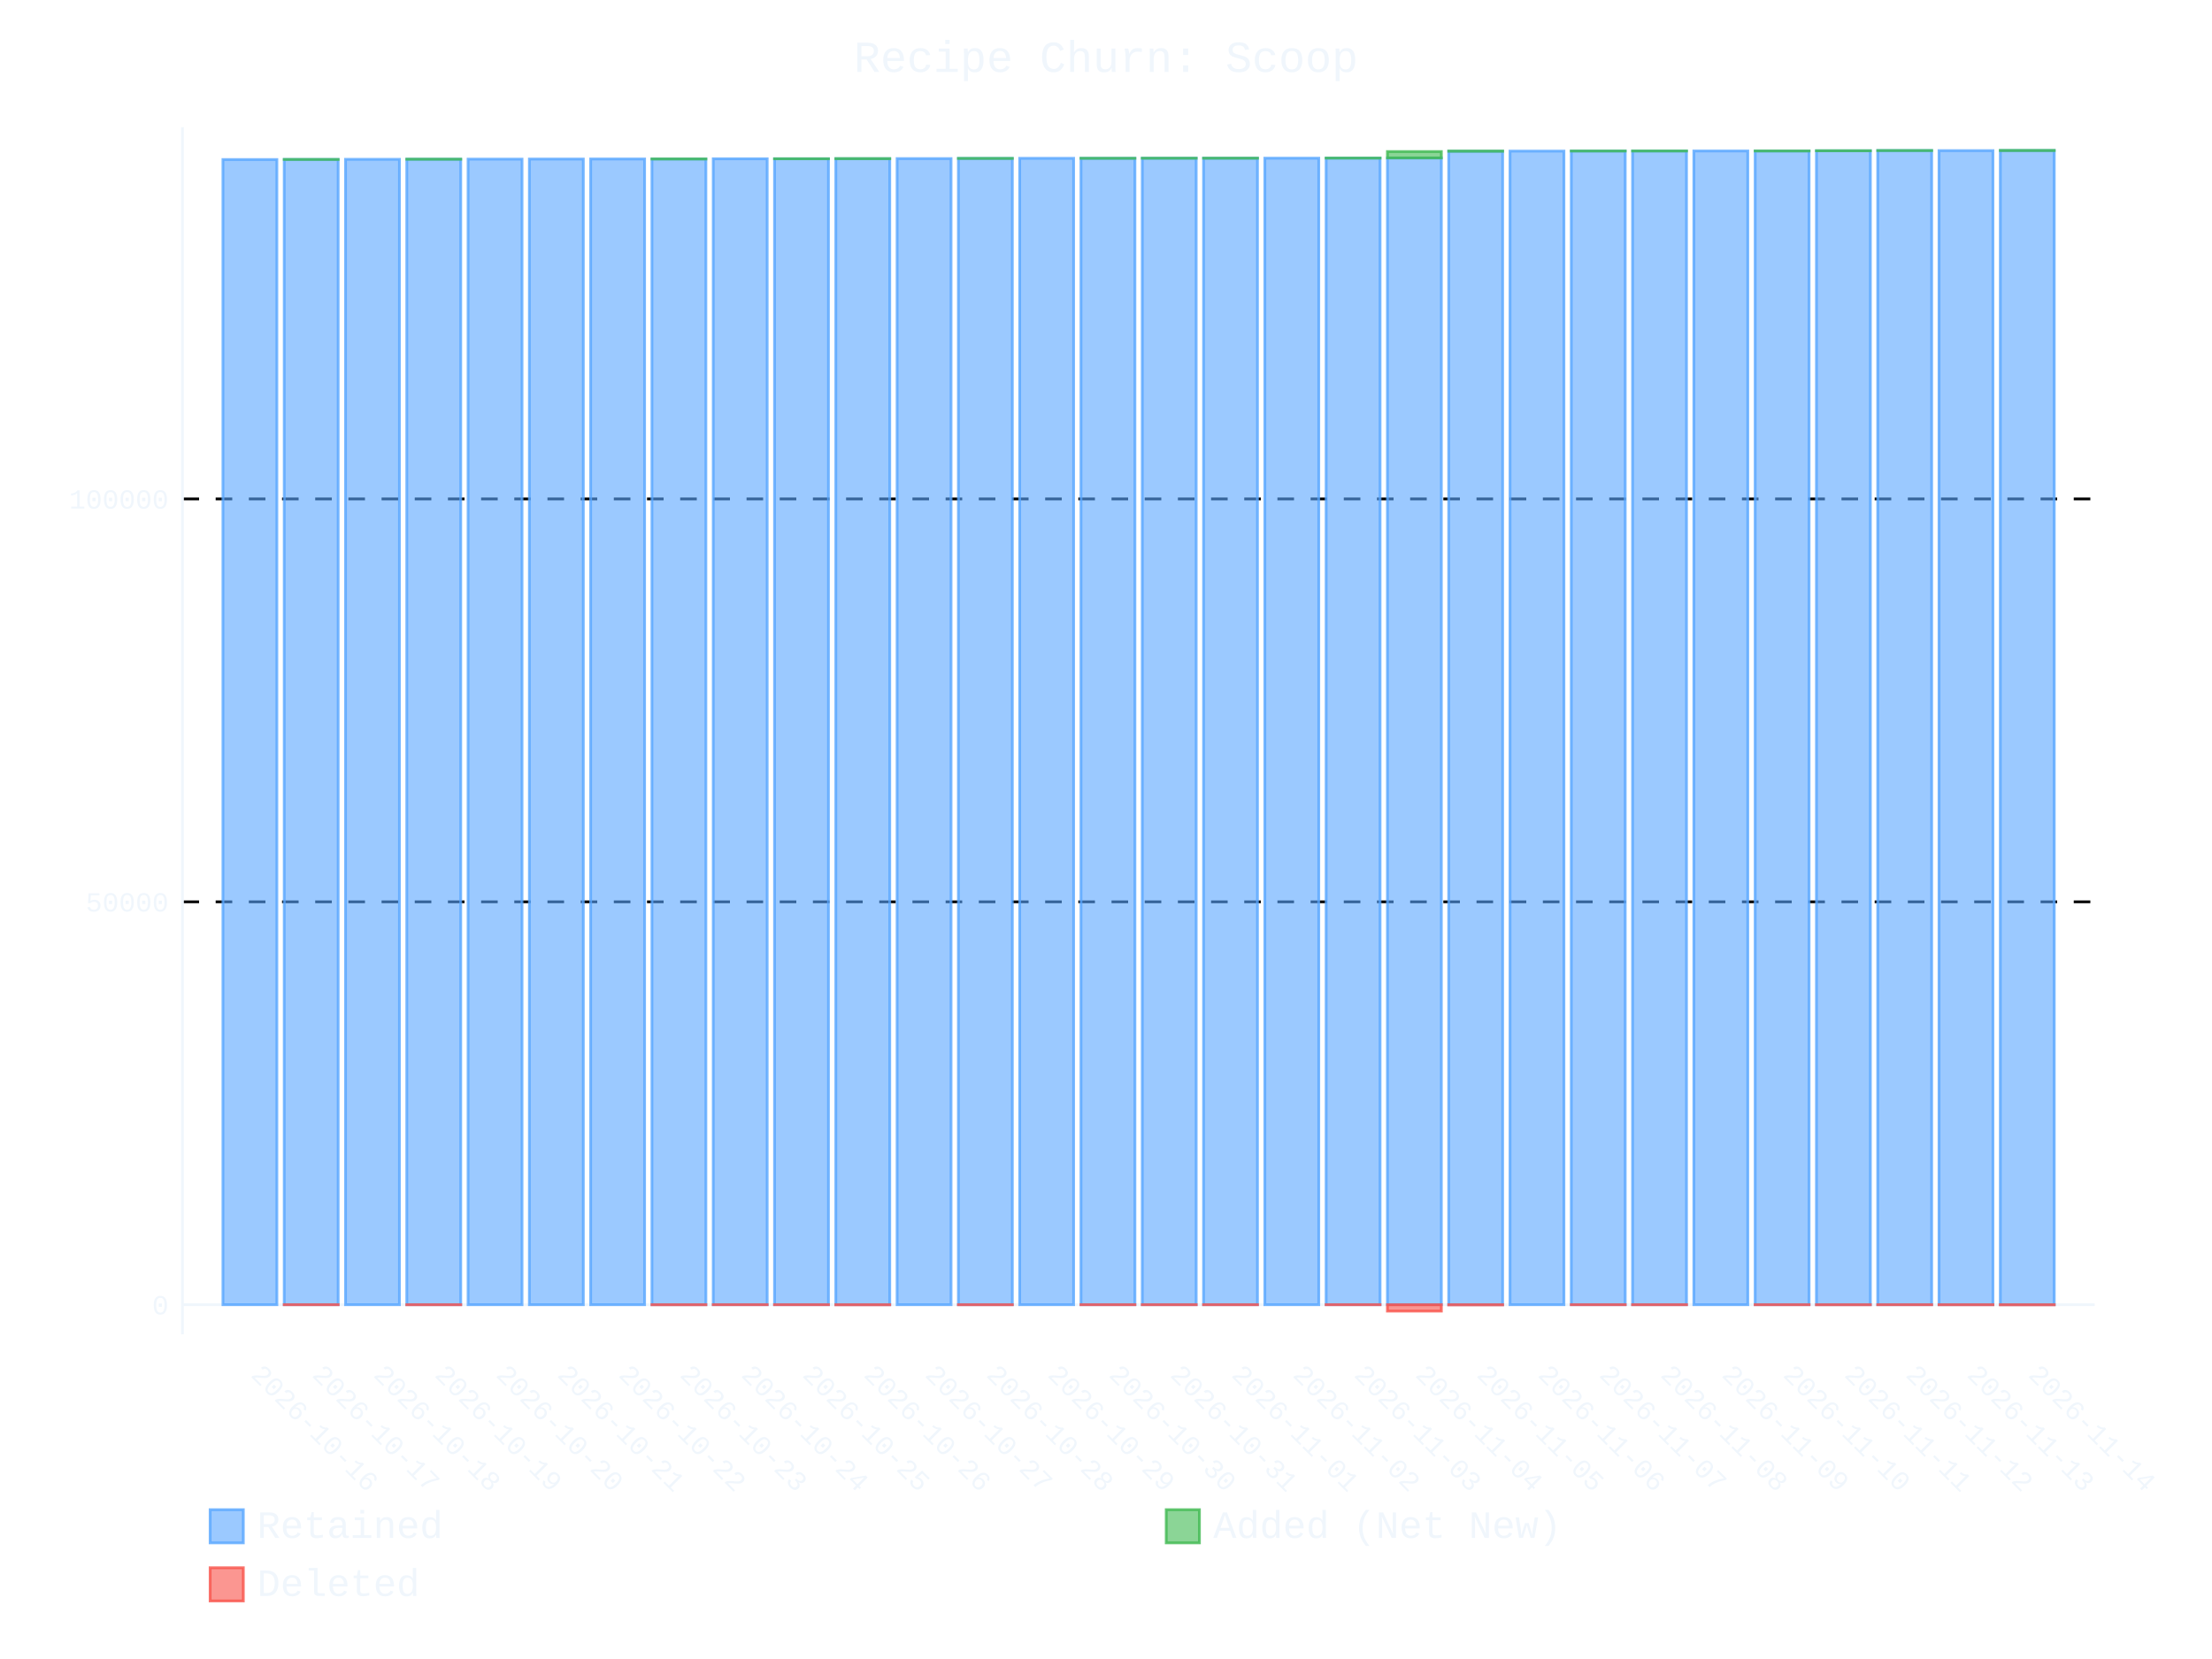
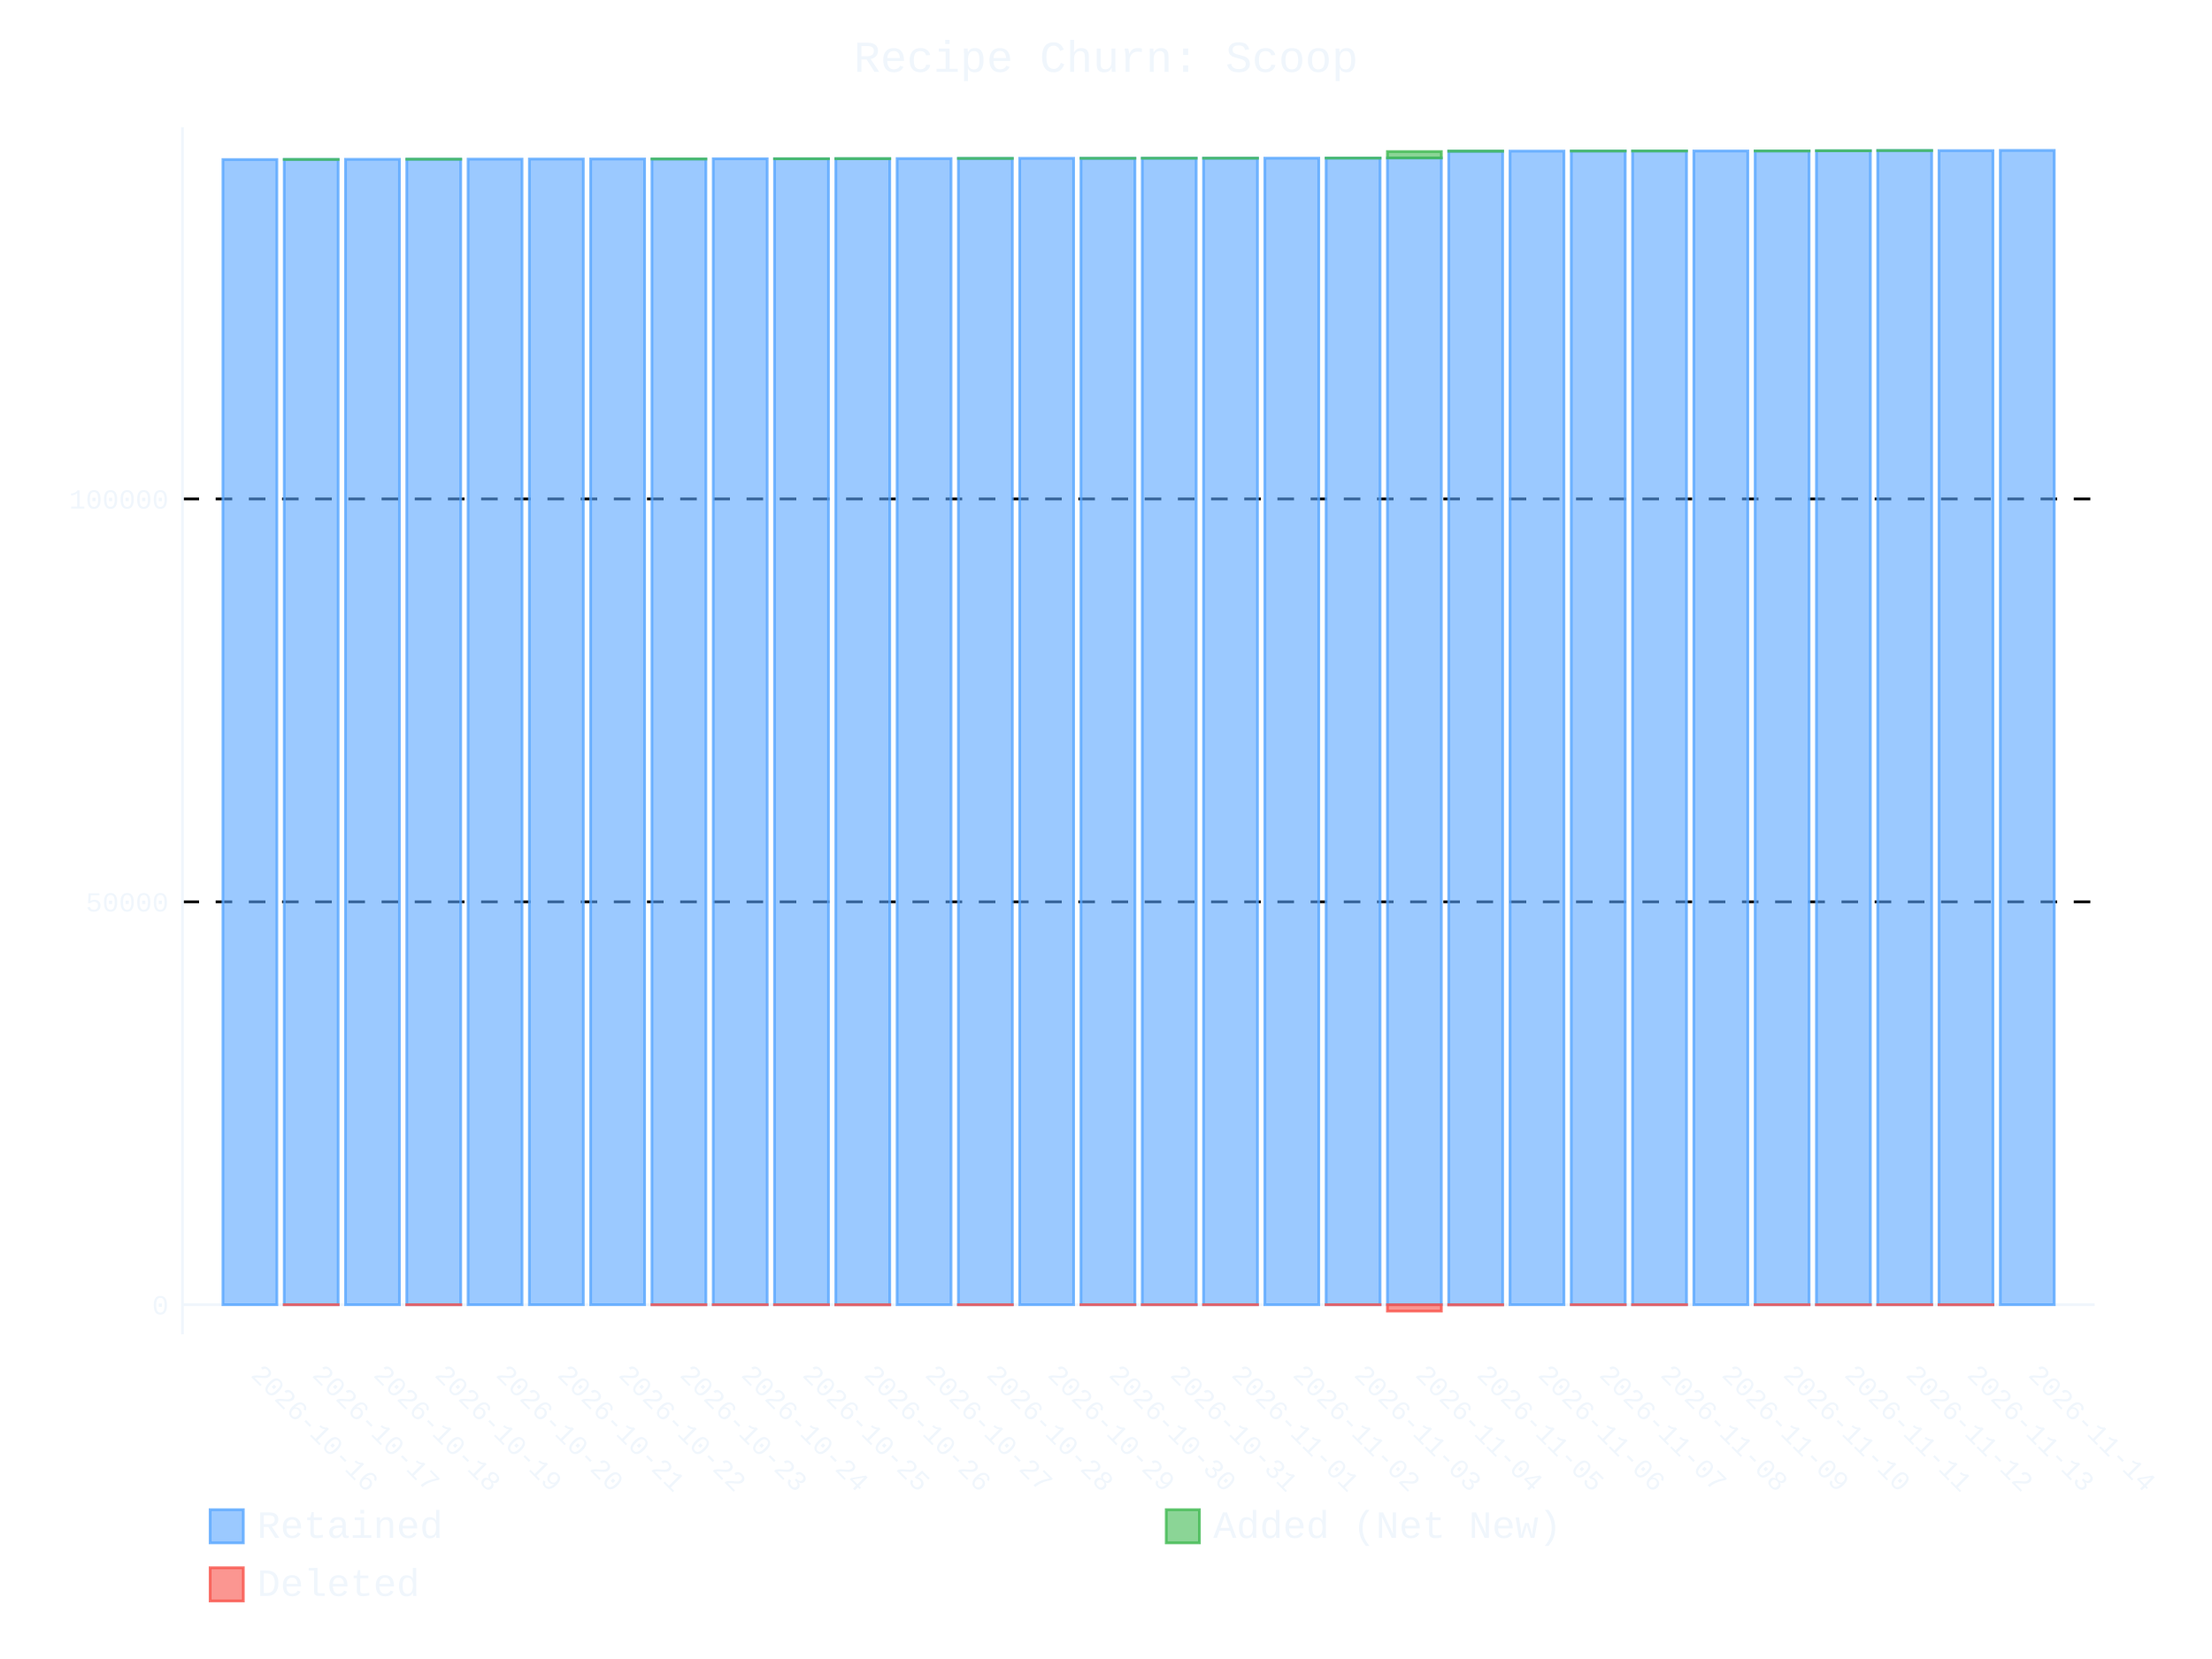
- <svg xmlns="http://www.w3.org/2000/svg" id="chart-6f092f02-cdae-463e-a5e4-cd74b24ca3d6" class="pygal-chart" viewBox="0 0 800 600">
+ <svg xmlns="http://www.w3.org/2000/svg" id="chart-99c68206-1e8c-44d0-9ded-4e48fc89ddf5" class="pygal-chart" viewBox="0 0 800 600">
  <defs>
-     <style type="text/css">#chart-6f092f02-cdae-463e-a5e4-cd74b24ca3d6{-webkit-user-select:none;-webkit-font-smoothing:antialiased;font-family:Consolas,"Liberation Mono",Menlo,Courier,monospace}#chart-6f092f02-cdae-463e-a5e4-cd74b24ca3d6 .title{font-family:Consolas,"Liberation Mono",Menlo,Courier,monospace;font-size:16px}#chart-6f092f02-cdae-463e-a5e4-cd74b24ca3d6 .legends .legend text{font-family:Consolas,"Liberation Mono",Menlo,Courier,monospace;font-size:14px}#chart-6f092f02-cdae-463e-a5e4-cd74b24ca3d6 .axis text{font-family:Consolas,"Liberation Mono",Menlo,Courier,monospace;font-size:10px}#chart-6f092f02-cdae-463e-a5e4-cd74b24ca3d6 .axis text.major{font-family:Consolas,"Liberation Mono",Menlo,Courier,monospace;font-size:10px}#chart-6f092f02-cdae-463e-a5e4-cd74b24ca3d6 .text-overlay text.value{font-family:Consolas,"Liberation Mono",Menlo,Courier,monospace;font-size:16px}#chart-6f092f02-cdae-463e-a5e4-cd74b24ca3d6 .text-overlay text.label{font-family:Consolas,"Liberation Mono",Menlo,Courier,monospace;font-size:10px}#chart-6f092f02-cdae-463e-a5e4-cd74b24ca3d6 .tooltip{font-family:Consolas,"Liberation Mono",Menlo,Courier,monospace;font-size:14px}#chart-6f092f02-cdae-463e-a5e4-cd74b24ca3d6 text.no_data{font-family:Consolas,"Liberation Mono",Menlo,Courier,monospace;font-size:64px}
- #chart-6f092f02-cdae-463e-a5e4-cd74b24ca3d6{background-color:transparent}#chart-6f092f02-cdae-463e-a5e4-cd74b24ca3d6 path,#chart-6f092f02-cdae-463e-a5e4-cd74b24ca3d6 line,#chart-6f092f02-cdae-463e-a5e4-cd74b24ca3d6 rect,#chart-6f092f02-cdae-463e-a5e4-cd74b24ca3d6 circle{-webkit-transition:400ms ease-in;-moz-transition:400ms ease-in;transition:400ms ease-in}#chart-6f092f02-cdae-463e-a5e4-cd74b24ca3d6 .graph &gt; .background{fill:transparent}#chart-6f092f02-cdae-463e-a5e4-cd74b24ca3d6 .plot &gt; .background{fill:transparent}#chart-6f092f02-cdae-463e-a5e4-cd74b24ca3d6 .graph{fill:#f0f6fc}#chart-6f092f02-cdae-463e-a5e4-cd74b24ca3d6 text.no_data{fill:#f0f6fc}#chart-6f092f02-cdae-463e-a5e4-cd74b24ca3d6 .title{fill:#f0f6fc}#chart-6f092f02-cdae-463e-a5e4-cd74b24ca3d6 .legends .legend text{fill:#f0f6fc}#chart-6f092f02-cdae-463e-a5e4-cd74b24ca3d6 .legends .legend:hover text{fill:#f0f6fc}#chart-6f092f02-cdae-463e-a5e4-cd74b24ca3d6 .axis .line{stroke:#f0f6fc}#chart-6f092f02-cdae-463e-a5e4-cd74b24ca3d6 .axis .guide.line{stroke:#9198a1}#chart-6f092f02-cdae-463e-a5e4-cd74b24ca3d6 .axis .major.line{stroke:#f0f6fc}#chart-6f092f02-cdae-463e-a5e4-cd74b24ca3d6 .axis text.major{fill:#f0f6fc}#chart-6f092f02-cdae-463e-a5e4-cd74b24ca3d6 .axis.y .guides:hover .guide.line,#chart-6f092f02-cdae-463e-a5e4-cd74b24ca3d6 .line-graph .axis.x .guides:hover .guide.line,#chart-6f092f02-cdae-463e-a5e4-cd74b24ca3d6 .stackedline-graph .axis.x .guides:hover .guide.line,#chart-6f092f02-cdae-463e-a5e4-cd74b24ca3d6 .xy-graph .axis.x .guides:hover .guide.line{stroke:#f0f6fc}#chart-6f092f02-cdae-463e-a5e4-cd74b24ca3d6 .axis .guides:hover text{fill:#f0f6fc}#chart-6f092f02-cdae-463e-a5e4-cd74b24ca3d6 .reactive{fill-opacity:.6;stroke-opacity:.8;stroke-width:1}#chart-6f092f02-cdae-463e-a5e4-cd74b24ca3d6 .ci{stroke:#f0f6fc}#chart-6f092f02-cdae-463e-a5e4-cd74b24ca3d6 .reactive.active,#chart-6f092f02-cdae-463e-a5e4-cd74b24ca3d6 .active .reactive{fill-opacity:.9;stroke-opacity:.9;stroke-width:4}#chart-6f092f02-cdae-463e-a5e4-cd74b24ca3d6 .ci .reactive.active{stroke-width:1.5}#chart-6f092f02-cdae-463e-a5e4-cd74b24ca3d6 .series text{fill:#f0f6fc}#chart-6f092f02-cdae-463e-a5e4-cd74b24ca3d6 .tooltip rect{fill:transparent;stroke:#f0f6fc;-webkit-transition:opacity 400ms ease-in;-moz-transition:opacity 400ms ease-in;transition:opacity 400ms ease-in}#chart-6f092f02-cdae-463e-a5e4-cd74b24ca3d6 .tooltip .label{fill:#f0f6fc}#chart-6f092f02-cdae-463e-a5e4-cd74b24ca3d6 .tooltip .label{fill:#f0f6fc}#chart-6f092f02-cdae-463e-a5e4-cd74b24ca3d6 .tooltip .legend{font-size:.8em;fill:#9198a1}#chart-6f092f02-cdae-463e-a5e4-cd74b24ca3d6 .tooltip .x_label{font-size:.6em;fill:#f0f6fc}#chart-6f092f02-cdae-463e-a5e4-cd74b24ca3d6 .tooltip .xlink{font-size:.5em;text-decoration:underline}#chart-6f092f02-cdae-463e-a5e4-cd74b24ca3d6 .tooltip .value{font-size:1.5em}#chart-6f092f02-cdae-463e-a5e4-cd74b24ca3d6 .bound{font-size:.5em}#chart-6f092f02-cdae-463e-a5e4-cd74b24ca3d6 .max-value{font-size:.75em;fill:#9198a1}#chart-6f092f02-cdae-463e-a5e4-cd74b24ca3d6 .map-element{fill:transparent;stroke:#9198a1 !important}#chart-6f092f02-cdae-463e-a5e4-cd74b24ca3d6 .map-element .reactive{fill-opacity:inherit;stroke-opacity:inherit}#chart-6f092f02-cdae-463e-a5e4-cd74b24ca3d6 .color-0,#chart-6f092f02-cdae-463e-a5e4-cd74b24ca3d6 .color-0 a:visited{stroke:#58a6ff;fill:#58a6ff}#chart-6f092f02-cdae-463e-a5e4-cd74b24ca3d6 .color-1,#chart-6f092f02-cdae-463e-a5e4-cd74b24ca3d6 .color-1 a:visited{stroke:#3fb950;fill:#3fb950}#chart-6f092f02-cdae-463e-a5e4-cd74b24ca3d6 .color-2,#chart-6f092f02-cdae-463e-a5e4-cd74b24ca3d6 .color-2 a:visited{stroke:#f85149;fill:#f85149}#chart-6f092f02-cdae-463e-a5e4-cd74b24ca3d6 .text-overlay .color-0 text{fill:black}#chart-6f092f02-cdae-463e-a5e4-cd74b24ca3d6 .text-overlay .color-1 text{fill:black}#chart-6f092f02-cdae-463e-a5e4-cd74b24ca3d6 .text-overlay .color-2 text{fill:black}
- #chart-6f092f02-cdae-463e-a5e4-cd74b24ca3d6 text.no_data{text-anchor:middle}#chart-6f092f02-cdae-463e-a5e4-cd74b24ca3d6 .guide.line{fill:none}#chart-6f092f02-cdae-463e-a5e4-cd74b24ca3d6 .centered{text-anchor:middle}#chart-6f092f02-cdae-463e-a5e4-cd74b24ca3d6 .title{text-anchor:middle}#chart-6f092f02-cdae-463e-a5e4-cd74b24ca3d6 .legends .legend text{fill-opacity:1}#chart-6f092f02-cdae-463e-a5e4-cd74b24ca3d6 .axis.x text{text-anchor:middle}#chart-6f092f02-cdae-463e-a5e4-cd74b24ca3d6 .axis.x:not(.web) text[transform]{text-anchor:start}#chart-6f092f02-cdae-463e-a5e4-cd74b24ca3d6 .axis.x:not(.web) text[transform].backwards{text-anchor:end}#chart-6f092f02-cdae-463e-a5e4-cd74b24ca3d6 .axis.y text{text-anchor:end}#chart-6f092f02-cdae-463e-a5e4-cd74b24ca3d6 .axis.y text[transform].backwards{text-anchor:start}#chart-6f092f02-cdae-463e-a5e4-cd74b24ca3d6 .axis.y2 text{text-anchor:start}#chart-6f092f02-cdae-463e-a5e4-cd74b24ca3d6 .axis.y2 text[transform].backwards{text-anchor:end}#chart-6f092f02-cdae-463e-a5e4-cd74b24ca3d6 .axis .guide.line{stroke-dasharray:4,4;stroke:black}#chart-6f092f02-cdae-463e-a5e4-cd74b24ca3d6 .axis .major.guide.line{stroke-dasharray:6,6;stroke:black}#chart-6f092f02-cdae-463e-a5e4-cd74b24ca3d6 .horizontal .axis.y .guide.line,#chart-6f092f02-cdae-463e-a5e4-cd74b24ca3d6 .horizontal .axis.y2 .guide.line,#chart-6f092f02-cdae-463e-a5e4-cd74b24ca3d6 .vertical .axis.x .guide.line{opacity:0}#chart-6f092f02-cdae-463e-a5e4-cd74b24ca3d6 .horizontal .axis.always_show .guide.line,#chart-6f092f02-cdae-463e-a5e4-cd74b24ca3d6 .vertical .axis.always_show .guide.line{opacity:1 !important}#chart-6f092f02-cdae-463e-a5e4-cd74b24ca3d6 .axis.y .guides:hover .guide.line,#chart-6f092f02-cdae-463e-a5e4-cd74b24ca3d6 .axis.y2 .guides:hover .guide.line,#chart-6f092f02-cdae-463e-a5e4-cd74b24ca3d6 .axis.x .guides:hover .guide.line{opacity:1}#chart-6f092f02-cdae-463e-a5e4-cd74b24ca3d6 .axis .guides:hover text{opacity:1}#chart-6f092f02-cdae-463e-a5e4-cd74b24ca3d6 .nofill{fill:none}#chart-6f092f02-cdae-463e-a5e4-cd74b24ca3d6 .subtle-fill{fill-opacity:.2}#chart-6f092f02-cdae-463e-a5e4-cd74b24ca3d6 .dot{stroke-width:1px;fill-opacity:1;stroke-opacity:1}#chart-6f092f02-cdae-463e-a5e4-cd74b24ca3d6 .dot.active{stroke-width:5px}#chart-6f092f02-cdae-463e-a5e4-cd74b24ca3d6 .dot.negative{fill:transparent}#chart-6f092f02-cdae-463e-a5e4-cd74b24ca3d6 text,#chart-6f092f02-cdae-463e-a5e4-cd74b24ca3d6 tspan{stroke:none !important}#chart-6f092f02-cdae-463e-a5e4-cd74b24ca3d6 .series text.active{opacity:1}#chart-6f092f02-cdae-463e-a5e4-cd74b24ca3d6 .tooltip rect{fill-opacity:.95;stroke-width:.5}#chart-6f092f02-cdae-463e-a5e4-cd74b24ca3d6 .tooltip text{fill-opacity:1}#chart-6f092f02-cdae-463e-a5e4-cd74b24ca3d6 .showable{visibility:hidden}#chart-6f092f02-cdae-463e-a5e4-cd74b24ca3d6 .showable.shown{visibility:visible}#chart-6f092f02-cdae-463e-a5e4-cd74b24ca3d6 .gauge-background{fill:rgba(229,229,229,1);stroke:none}#chart-6f092f02-cdae-463e-a5e4-cd74b24ca3d6 .bg-lines{stroke:transparent;stroke-width:2px}</style>
+     <style type="text/css">#chart-99c68206-1e8c-44d0-9ded-4e48fc89ddf5{-webkit-user-select:none;-webkit-font-smoothing:antialiased;font-family:Consolas,"Liberation Mono",Menlo,Courier,monospace}#chart-99c68206-1e8c-44d0-9ded-4e48fc89ddf5 .title{font-family:Consolas,"Liberation Mono",Menlo,Courier,monospace;font-size:16px}#chart-99c68206-1e8c-44d0-9ded-4e48fc89ddf5 .legends .legend text{font-family:Consolas,"Liberation Mono",Menlo,Courier,monospace;font-size:14px}#chart-99c68206-1e8c-44d0-9ded-4e48fc89ddf5 .axis text{font-family:Consolas,"Liberation Mono",Menlo,Courier,monospace;font-size:10px}#chart-99c68206-1e8c-44d0-9ded-4e48fc89ddf5 .axis text.major{font-family:Consolas,"Liberation Mono",Menlo,Courier,monospace;font-size:10px}#chart-99c68206-1e8c-44d0-9ded-4e48fc89ddf5 .text-overlay text.value{font-family:Consolas,"Liberation Mono",Menlo,Courier,monospace;font-size:16px}#chart-99c68206-1e8c-44d0-9ded-4e48fc89ddf5 .text-overlay text.label{font-family:Consolas,"Liberation Mono",Menlo,Courier,monospace;font-size:10px}#chart-99c68206-1e8c-44d0-9ded-4e48fc89ddf5 .tooltip{font-family:Consolas,"Liberation Mono",Menlo,Courier,monospace;font-size:14px}#chart-99c68206-1e8c-44d0-9ded-4e48fc89ddf5 text.no_data{font-family:Consolas,"Liberation Mono",Menlo,Courier,monospace;font-size:64px}
+ #chart-99c68206-1e8c-44d0-9ded-4e48fc89ddf5{background-color:transparent}#chart-99c68206-1e8c-44d0-9ded-4e48fc89ddf5 path,#chart-99c68206-1e8c-44d0-9ded-4e48fc89ddf5 line,#chart-99c68206-1e8c-44d0-9ded-4e48fc89ddf5 rect,#chart-99c68206-1e8c-44d0-9ded-4e48fc89ddf5 circle{-webkit-transition:400ms ease-in;-moz-transition:400ms ease-in;transition:400ms ease-in}#chart-99c68206-1e8c-44d0-9ded-4e48fc89ddf5 .graph &gt; .background{fill:transparent}#chart-99c68206-1e8c-44d0-9ded-4e48fc89ddf5 .plot &gt; .background{fill:transparent}#chart-99c68206-1e8c-44d0-9ded-4e48fc89ddf5 .graph{fill:#f0f6fc}#chart-99c68206-1e8c-44d0-9ded-4e48fc89ddf5 text.no_data{fill:#f0f6fc}#chart-99c68206-1e8c-44d0-9ded-4e48fc89ddf5 .title{fill:#f0f6fc}#chart-99c68206-1e8c-44d0-9ded-4e48fc89ddf5 .legends .legend text{fill:#f0f6fc}#chart-99c68206-1e8c-44d0-9ded-4e48fc89ddf5 .legends .legend:hover text{fill:#f0f6fc}#chart-99c68206-1e8c-44d0-9ded-4e48fc89ddf5 .axis .line{stroke:#f0f6fc}#chart-99c68206-1e8c-44d0-9ded-4e48fc89ddf5 .axis .guide.line{stroke:#9198a1}#chart-99c68206-1e8c-44d0-9ded-4e48fc89ddf5 .axis .major.line{stroke:#f0f6fc}#chart-99c68206-1e8c-44d0-9ded-4e48fc89ddf5 .axis text.major{fill:#f0f6fc}#chart-99c68206-1e8c-44d0-9ded-4e48fc89ddf5 .axis.y .guides:hover .guide.line,#chart-99c68206-1e8c-44d0-9ded-4e48fc89ddf5 .line-graph .axis.x .guides:hover .guide.line,#chart-99c68206-1e8c-44d0-9ded-4e48fc89ddf5 .stackedline-graph .axis.x .guides:hover .guide.line,#chart-99c68206-1e8c-44d0-9ded-4e48fc89ddf5 .xy-graph .axis.x .guides:hover .guide.line{stroke:#f0f6fc}#chart-99c68206-1e8c-44d0-9ded-4e48fc89ddf5 .axis .guides:hover text{fill:#f0f6fc}#chart-99c68206-1e8c-44d0-9ded-4e48fc89ddf5 .reactive{fill-opacity:.6;stroke-opacity:.8;stroke-width:1}#chart-99c68206-1e8c-44d0-9ded-4e48fc89ddf5 .ci{stroke:#f0f6fc}#chart-99c68206-1e8c-44d0-9ded-4e48fc89ddf5 .reactive.active,#chart-99c68206-1e8c-44d0-9ded-4e48fc89ddf5 .active .reactive{fill-opacity:.9;stroke-opacity:.9;stroke-width:4}#chart-99c68206-1e8c-44d0-9ded-4e48fc89ddf5 .ci .reactive.active{stroke-width:1.5}#chart-99c68206-1e8c-44d0-9ded-4e48fc89ddf5 .series text{fill:#f0f6fc}#chart-99c68206-1e8c-44d0-9ded-4e48fc89ddf5 .tooltip rect{fill:transparent;stroke:#f0f6fc;-webkit-transition:opacity 400ms ease-in;-moz-transition:opacity 400ms ease-in;transition:opacity 400ms ease-in}#chart-99c68206-1e8c-44d0-9ded-4e48fc89ddf5 .tooltip .label{fill:#f0f6fc}#chart-99c68206-1e8c-44d0-9ded-4e48fc89ddf5 .tooltip .label{fill:#f0f6fc}#chart-99c68206-1e8c-44d0-9ded-4e48fc89ddf5 .tooltip .legend{font-size:.8em;fill:#9198a1}#chart-99c68206-1e8c-44d0-9ded-4e48fc89ddf5 .tooltip .x_label{font-size:.6em;fill:#f0f6fc}#chart-99c68206-1e8c-44d0-9ded-4e48fc89ddf5 .tooltip .xlink{font-size:.5em;text-decoration:underline}#chart-99c68206-1e8c-44d0-9ded-4e48fc89ddf5 .tooltip .value{font-size:1.5em}#chart-99c68206-1e8c-44d0-9ded-4e48fc89ddf5 .bound{font-size:.5em}#chart-99c68206-1e8c-44d0-9ded-4e48fc89ddf5 .max-value{font-size:.75em;fill:#9198a1}#chart-99c68206-1e8c-44d0-9ded-4e48fc89ddf5 .map-element{fill:transparent;stroke:#9198a1 !important}#chart-99c68206-1e8c-44d0-9ded-4e48fc89ddf5 .map-element .reactive{fill-opacity:inherit;stroke-opacity:inherit}#chart-99c68206-1e8c-44d0-9ded-4e48fc89ddf5 .color-0,#chart-99c68206-1e8c-44d0-9ded-4e48fc89ddf5 .color-0 a:visited{stroke:#58a6ff;fill:#58a6ff}#chart-99c68206-1e8c-44d0-9ded-4e48fc89ddf5 .color-1,#chart-99c68206-1e8c-44d0-9ded-4e48fc89ddf5 .color-1 a:visited{stroke:#3fb950;fill:#3fb950}#chart-99c68206-1e8c-44d0-9ded-4e48fc89ddf5 .color-2,#chart-99c68206-1e8c-44d0-9ded-4e48fc89ddf5 .color-2 a:visited{stroke:#f85149;fill:#f85149}#chart-99c68206-1e8c-44d0-9ded-4e48fc89ddf5 .text-overlay .color-0 text{fill:black}#chart-99c68206-1e8c-44d0-9ded-4e48fc89ddf5 .text-overlay .color-1 text{fill:black}#chart-99c68206-1e8c-44d0-9ded-4e48fc89ddf5 .text-overlay .color-2 text{fill:black}
+ #chart-99c68206-1e8c-44d0-9ded-4e48fc89ddf5 text.no_data{text-anchor:middle}#chart-99c68206-1e8c-44d0-9ded-4e48fc89ddf5 .guide.line{fill:none}#chart-99c68206-1e8c-44d0-9ded-4e48fc89ddf5 .centered{text-anchor:middle}#chart-99c68206-1e8c-44d0-9ded-4e48fc89ddf5 .title{text-anchor:middle}#chart-99c68206-1e8c-44d0-9ded-4e48fc89ddf5 .legends .legend text{fill-opacity:1}#chart-99c68206-1e8c-44d0-9ded-4e48fc89ddf5 .axis.x text{text-anchor:middle}#chart-99c68206-1e8c-44d0-9ded-4e48fc89ddf5 .axis.x:not(.web) text[transform]{text-anchor:start}#chart-99c68206-1e8c-44d0-9ded-4e48fc89ddf5 .axis.x:not(.web) text[transform].backwards{text-anchor:end}#chart-99c68206-1e8c-44d0-9ded-4e48fc89ddf5 .axis.y text{text-anchor:end}#chart-99c68206-1e8c-44d0-9ded-4e48fc89ddf5 .axis.y text[transform].backwards{text-anchor:start}#chart-99c68206-1e8c-44d0-9ded-4e48fc89ddf5 .axis.y2 text{text-anchor:start}#chart-99c68206-1e8c-44d0-9ded-4e48fc89ddf5 .axis.y2 text[transform].backwards{text-anchor:end}#chart-99c68206-1e8c-44d0-9ded-4e48fc89ddf5 .axis .guide.line{stroke-dasharray:4,4;stroke:black}#chart-99c68206-1e8c-44d0-9ded-4e48fc89ddf5 .axis .major.guide.line{stroke-dasharray:6,6;stroke:black}#chart-99c68206-1e8c-44d0-9ded-4e48fc89ddf5 .horizontal .axis.y .guide.line,#chart-99c68206-1e8c-44d0-9ded-4e48fc89ddf5 .horizontal .axis.y2 .guide.line,#chart-99c68206-1e8c-44d0-9ded-4e48fc89ddf5 .vertical .axis.x .guide.line{opacity:0}#chart-99c68206-1e8c-44d0-9ded-4e48fc89ddf5 .horizontal .axis.always_show .guide.line,#chart-99c68206-1e8c-44d0-9ded-4e48fc89ddf5 .vertical .axis.always_show .guide.line{opacity:1 !important}#chart-99c68206-1e8c-44d0-9ded-4e48fc89ddf5 .axis.y .guides:hover .guide.line,#chart-99c68206-1e8c-44d0-9ded-4e48fc89ddf5 .axis.y2 .guides:hover .guide.line,#chart-99c68206-1e8c-44d0-9ded-4e48fc89ddf5 .axis.x .guides:hover .guide.line{opacity:1}#chart-99c68206-1e8c-44d0-9ded-4e48fc89ddf5 .axis .guides:hover text{opacity:1}#chart-99c68206-1e8c-44d0-9ded-4e48fc89ddf5 .nofill{fill:none}#chart-99c68206-1e8c-44d0-9ded-4e48fc89ddf5 .subtle-fill{fill-opacity:.2}#chart-99c68206-1e8c-44d0-9ded-4e48fc89ddf5 .dot{stroke-width:1px;fill-opacity:1;stroke-opacity:1}#chart-99c68206-1e8c-44d0-9ded-4e48fc89ddf5 .dot.active{stroke-width:5px}#chart-99c68206-1e8c-44d0-9ded-4e48fc89ddf5 .dot.negative{fill:transparent}#chart-99c68206-1e8c-44d0-9ded-4e48fc89ddf5 text,#chart-99c68206-1e8c-44d0-9ded-4e48fc89ddf5 tspan{stroke:none !important}#chart-99c68206-1e8c-44d0-9ded-4e48fc89ddf5 .series text.active{opacity:1}#chart-99c68206-1e8c-44d0-9ded-4e48fc89ddf5 .tooltip rect{fill-opacity:.95;stroke-width:.5}#chart-99c68206-1e8c-44d0-9ded-4e48fc89ddf5 .tooltip text{fill-opacity:1}#chart-99c68206-1e8c-44d0-9ded-4e48fc89ddf5 .showable{visibility:hidden}#chart-99c68206-1e8c-44d0-9ded-4e48fc89ddf5 .showable.shown{visibility:visible}#chart-99c68206-1e8c-44d0-9ded-4e48fc89ddf5 .gauge-background{fill:rgba(229,229,229,1);stroke:none}#chart-99c68206-1e8c-44d0-9ded-4e48fc89ddf5 .bg-lines{stroke:transparent;stroke-width:2px}</style>
  </defs>
  <g class="graph stackedbar-graph vertical">
    <rect x="0" y="0" width="800" height="600" class="background" />
    <g transform="translate(66, 46)" class="plot">
      <rect x="0" y="0" width="691.574" height="436.574" class="background" />
      <g class="axis y always_show">
        <g class="guides">
          <path d="M0 425.864 h691.574" class="axis major line" />
          <text x="-5" y="429.364" class="major">0</text>
        </g>
        <g class="guides">
          <path d="M0 280.156 h691.574" class="major guide line" />
          <text x="-5" y="283.656" class="major">50000</text>
        </g>
        <g class="guides">
          <path d="M0 134.448 h691.574" class="major guide line" />
          <text x="-5" y="137.948" class="major">100000</text>
        </g>
      </g>
      <g class="axis x">
        <path d="M0 0 v436.574" class="line" />
        <g class="guides">
          <path d="M24.382 0 v436.574" class="guide line" />
          <text x="24.382" y="451.574" class="" transform="rotate(45 24.3824 451.5736)">2026-10-16</text>
        </g>
        <g class="guides">
          <path d="M46.548 0 v436.574" class="guide line" />
          <text x="46.548" y="451.574" class="" transform="rotate(45 46.54822 451.5736)">2026-10-17</text>
        </g>
        <g class="guides">
          <path d="M68.714 0 v436.574" class="guide line" />
          <text x="68.714" y="451.574" class="" transform="rotate(45 68.71404 451.5736)">2026-10-18</text>
        </g>
        <g class="guides">
          <path d="M90.88 0 v436.574" class="guide line" />
          <text x="90.88" y="451.574" class="" transform="rotate(45 90.87986 451.5736)">2026-10-19</text>
        </g>
        <g class="guides">
          <path d="M113.046 0 v436.574" class="guide line" />
          <text x="113.046" y="451.574" class="" transform="rotate(45 113.0457 451.5736)">2026-10-20</text>
        </g>
        <g class="guides">
          <path d="M135.212 0 v436.574" class="guide line" />
          <text x="135.212" y="451.574" class="" transform="rotate(45 135.2115 451.5736)">2026-10-21</text>
        </g>
        <g class="guides">
          <path d="M157.377 0 v436.574" class="guide line" />
          <text x="157.377" y="451.574" class="" transform="rotate(45 157.3773 451.5736)">2026-10-22</text>
        </g>
        <g class="guides">
          <path d="M179.543 0 v436.574" class="guide line" />
          <text x="179.543" y="451.574" class="" transform="rotate(45 179.5431 451.5736)">2026-10-23</text>
        </g>
        <g class="guides">
          <path d="M201.709 0 v436.574" class="guide line" />
          <text x="201.709" y="451.574" class="" transform="rotate(45 201.709 451.5736)">2026-10-24</text>
        </g>
        <g class="guides">
          <path d="M223.875 0 v436.574" class="guide line" />
          <text x="223.875" y="451.574" class="" transform="rotate(45 223.8748 451.5736)">2026-10-25</text>
        </g>
        <g class="guides">
          <path d="M246.041 0 v436.574" class="guide line" />
          <text x="246.041" y="451.574" class="" transform="rotate(45 246.0406 451.5736)">2026-10-26</text>
        </g>
        <g class="guides">
          <path d="M268.206 0 v436.574" class="guide line" />
          <text x="268.206" y="451.574" class="" transform="rotate(45 268.2064 451.5736)">2026-10-27</text>
        </g>
        <g class="guides">
          <path d="M290.372 0 v436.574" class="guide line" />
          <text x="290.372" y="451.574" class="" transform="rotate(45 290.3722 451.5736)">2026-10-28</text>
        </g>
        <g class="guides">
          <path d="M312.538 0 v436.574" class="guide line" />
          <text x="312.538" y="451.574" class="" transform="rotate(45 312.5381 451.5736)">2026-10-29</text>
        </g>
        <g class="guides">
          <path d="M334.704 0 v436.574" class="guide line" />
          <text x="334.704" y="451.574" class="" transform="rotate(45 334.7039 451.5736)">2026-10-30</text>
        </g>
        <g class="guides">
          <path d="M356.87 0 v436.574" class="guide line" />
          <text x="356.87" y="451.574" class="" transform="rotate(45 356.8697 451.5736)">2026-10-31</text>
        </g>
        <g class="guides">
          <path d="M379.036 0 v436.574" class="guide line" />
          <text x="379.036" y="451.574" class="" transform="rotate(45 379.0355 451.5736)">2026-11-01</text>
        </g>
        <g class="guides">
          <path d="M401.201 0 v436.574" class="guide line" />
          <text x="401.201" y="451.574" class="" transform="rotate(45 401.2013 451.5736)">2026-11-02</text>
        </g>
        <g class="guides">
          <path d="M423.367 0 v436.574" class="guide line" />
          <text x="423.367" y="451.574" class="" transform="rotate(45 423.3672 451.5736)">2026-11-03</text>
        </g>
        <g class="guides">
          <path d="M445.533 0 v436.574" class="guide line" />
          <text x="445.533" y="451.574" class="" transform="rotate(45 445.533 451.5736)">2026-11-04</text>
        </g>
        <g class="guides">
          <path d="M467.699 0 v436.574" class="guide line" />
          <text x="467.699" y="451.574" class="" transform="rotate(45 467.6988 451.5736)">2026-11-05</text>
        </g>
        <g class="guides">
          <path d="M489.865 0 v436.574" class="guide line" />
          <text x="489.865" y="451.574" class="" transform="rotate(45 489.8646 451.5736)">2026-11-06</text>
        </g>
        <g class="guides">
          <path d="M512.03 0 v436.574" class="guide line" />
          <text x="512.03" y="451.574" class="" transform="rotate(45 512.0304 451.5736)">2026-11-07</text>
        </g>
        <g class="guides">
          <path d="M534.196 0 v436.574" class="guide line" />
          <text x="534.196" y="451.574" class="" transform="rotate(45 534.1963 451.5736)">2026-11-08</text>
        </g>
        <g class="guides">
          <path d="M556.362 0 v436.574" class="guide line" />
          <text x="556.362" y="451.574" class="" transform="rotate(45 556.3621 451.5736)">2026-11-09</text>
        </g>
        <g class="guides">
          <path d="M578.528 0 v436.574" class="guide line" />
          <text x="578.528" y="451.574" class="" transform="rotate(45 578.5279 451.5736)">2026-11-10</text>
        </g>
        <g class="guides">
          <path d="M600.694 0 v436.574" class="guide line" />
          <text x="600.694" y="451.574" class="" transform="rotate(45 600.6937 451.5736)">2026-11-11</text>
        </g>
        <g class="guides">
          <path d="M622.86 0 v436.574" class="guide line" />
          <text x="622.86" y="451.574" class="" transform="rotate(45 622.8596 451.5736)">2026-11-12</text>
        </g>
        <g class="guides">
          <path d="M645.025 0 v436.574" class="guide line" />
          <text x="645.025" y="451.574" class="" transform="rotate(45 645.0254 451.5736)">2026-11-13</text>
        </g>
        <g class="guides">
          <path d="M667.191 0 v436.574" class="guide line" />
          <text x="667.191" y="451.574" class="" transform="rotate(45 667.1912 451.5736)">2026-11-14</text>
        </g>
      </g>
      <g class="series serie-0 color-0">
        <g class="bars">
          <g class="bar">
            <rect x="14.629" y="11.703" rx="0" ry="0" width="19.506" height="414.161" class="rect reactive tooltip-trigger" />
          </g>
          <g class="bar">
            <rect x="36.795" y="11.674" rx="0" ry="0" width="19.506" height="414.19" class="rect reactive tooltip-trigger" />
          </g>
          <g class="bar">
            <rect x="58.961" y="11.619" rx="0" ry="0" width="19.506" height="414.245" class="rect reactive tooltip-trigger" />
          </g>
          <g class="bar">
            <rect x="81.127" y="11.592" rx="0" ry="0" width="19.506" height="414.272" class="rect reactive tooltip-trigger" />
          </g>
          <g class="bar">
            <rect x="103.293" y="11.555" rx="0" ry="0" width="19.506" height="414.31" class="rect reactive tooltip-trigger" />
          </g>
          <g class="bar">
            <rect x="125.459" y="11.525" rx="0" ry="0" width="19.506" height="414.339" class="rect reactive tooltip-trigger" />
          </g>
          <g class="bar">
            <rect x="147.624" y="11.502" rx="0" ry="0" width="19.506" height="414.362" class="rect reactive tooltip-trigger" />
          </g>
          <g class="bar">
            <rect x="169.79" y="11.514" rx="0" ry="0" width="19.506" height="414.35" class="rect reactive tooltip-trigger" />
          </g>
          <g class="bar">
            <rect x="191.956" y="11.429" rx="0" ry="0" width="19.506" height="414.435" class="rect reactive tooltip-trigger" />
          </g>
          <g class="bar">
            <rect x="214.122" y="11.426" rx="0" ry="0" width="19.506" height="414.438" class="rect reactive tooltip-trigger" />
          </g>
          <g class="bar">
            <rect x="236.288" y="11.4" rx="0" ry="0" width="19.506" height="414.464" class="rect reactive tooltip-trigger" />
          </g>
          <g class="bar">
            <rect x="258.453" y="11.359" rx="0" ry="0" width="19.506" height="414.505" class="rect reactive tooltip-trigger" />
          </g>
          <g class="bar">
            <rect x="280.619" y="11.301" rx="0" ry="0" width="19.506" height="414.563" class="rect reactive tooltip-trigger" />
          </g>
          <g class="bar">
            <rect x="302.785" y="11.252" rx="0" ry="0" width="19.506" height="414.613" class="rect reactive tooltip-trigger" />
          </g>
          <g class="bar">
            <rect x="324.951" y="11.252" rx="0" ry="0" width="19.506" height="414.613" class="rect reactive tooltip-trigger" />
          </g>
          <g class="bar">
            <rect x="347.117" y="11.222" rx="0" ry="0" width="19.506" height="414.642" class="rect reactive tooltip-trigger" />
          </g>
          <g class="bar">
            <rect x="369.283" y="11.214" rx="0" ry="0" width="19.506" height="414.65" class="rect reactive tooltip-trigger" />
          </g>
          <g class="bar">
            <rect x="391.448" y="11.208" rx="0" ry="0" width="19.506" height="414.656" class="rect reactive tooltip-trigger" />
          </g>
          <g class="bar">
            <rect x="413.614" y="11.179" rx="0" ry="0" width="19.506" height="414.685" class="rect reactive tooltip-trigger" />
          </g>
          <g class="bar">
            <rect x="435.78" y="11.129" rx="0" ry="0" width="19.506" height="414.735" class="rect reactive tooltip-trigger" />
          </g>
          <g class="bar">
            <rect x="457.946" y="8.705" rx="0" ry="0" width="19.506" height="417.16" class="rect reactive tooltip-trigger" />
          </g>
          <g class="bar">
            <rect x="480.112" y="8.649" rx="0" ry="0" width="19.506" height="417.215" class="rect reactive tooltip-trigger" />
          </g>
          <g class="bar">
            <rect x="502.277" y="8.623" rx="0" ry="0" width="19.506" height="417.241" class="rect reactive tooltip-trigger" />
          </g>
          <g class="bar">
            <rect x="524.443" y="8.614" rx="0" ry="0" width="19.506" height="417.25" class="rect reactive tooltip-trigger" />
          </g>
          <g class="bar">
            <rect x="546.609" y="8.603" rx="0" ry="0" width="19.506" height="417.262" class="rect reactive tooltip-trigger" />
          </g>
          <g class="bar">
            <rect x="568.775" y="8.605" rx="0" ry="0" width="19.506" height="417.259" class="rect reactive tooltip-trigger" />
          </g>
          <g class="bar">
            <rect x="590.941" y="8.538" rx="0" ry="0" width="19.506" height="417.326" class="rect reactive tooltip-trigger" />
          </g>
          <g class="bar">
            <rect x="613.107" y="8.457" rx="0" ry="0" width="19.506" height="417.407" class="rect reactive tooltip-trigger" />
          </g>
          <g class="bar">
            <rect x="635.272" y="8.477" rx="0" ry="0" width="19.506" height="417.387" class="rect reactive tooltip-trigger" />
          </g>
          <g class="bar">
-             <rect x="657.438" y="8.451" rx="0" ry="0" width="19.506" height="417.413" class="rect reactive tooltip-trigger" />
+             <rect x="657.438" y="8.396" rx="0" ry="0" width="19.506" height="417.468" class="rect reactive tooltip-trigger" />
          </g>
        </g>
      </g>
      <g class="series serie-1 color-1">
        <g class="bars">
          <g class="bar">
            <rect x="14.629" y="11.703" rx="0" ry="0" width="19.506" height="0.0" class="rect reactive tooltip-trigger" />
          </g>
          <g class="bar">
            <rect x="36.795" y="11.668" rx="0" ry="0" width="19.506" height="0.006" class="rect reactive tooltip-trigger" />
          </g>
          <g class="bar">
            <rect x="58.961" y="11.619" rx="0" ry="0" width="19.506" height="0.0" class="rect reactive tooltip-trigger" />
          </g>
          <g class="bar">
            <rect x="81.127" y="11.578" rx="0" ry="0" width="19.506" height="0.015" class="rect reactive tooltip-trigger" />
          </g>
          <g class="bar">
            <rect x="103.293" y="11.555" rx="0" ry="0" width="19.506" height="0.0" class="rect reactive tooltip-trigger" />
          </g>
          <g class="bar">
            <rect x="125.459" y="11.525" rx="0" ry="0" width="19.506" height="0.0" class="rect reactive tooltip-trigger" />
          </g>
          <g class="bar">
            <rect x="147.624" y="11.502" rx="0" ry="0" width="19.506" height="0.0" class="rect reactive tooltip-trigger" />
          </g>
          <g class="bar">
            <rect x="169.79" y="11.485" rx="0" ry="0" width="19.506" height="0.029" class="rect reactive tooltip-trigger" />
          </g>
          <g class="bar">
            <rect x="191.956" y="11.429" rx="0" ry="0" width="19.506" height="0.0" class="rect reactive tooltip-trigger" />
          </g>
          <g class="bar">
            <rect x="214.122" y="11.423" rx="0" ry="0" width="19.506" height="0.003" class="rect reactive tooltip-trigger" />
          </g>
          <g class="bar">
            <rect x="236.288" y="11.359" rx="0" ry="0" width="19.506" height="0.041" class="rect reactive tooltip-trigger" />
          </g>
          <g class="bar">
            <rect x="258.453" y="11.359" rx="0" ry="0" width="19.506" height="0.0" class="rect reactive tooltip-trigger" />
          </g>
          <g class="bar">
            <rect x="280.619" y="11.286" rx="0" ry="0" width="19.506" height="0.015" class="rect reactive tooltip-trigger" />
          </g>
          <g class="bar">
            <rect x="302.785" y="11.252" rx="0" ry="0" width="19.506" height="0.0" class="rect reactive tooltip-trigger" />
          </g>
          <g class="bar">
            <rect x="324.951" y="11.249" rx="0" ry="0" width="19.506" height="0.003" class="rect reactive tooltip-trigger" />
          </g>
          <g class="bar">
            <rect x="347.117" y="11.217" rx="0" ry="0" width="19.506" height="0.006" class="rect reactive tooltip-trigger" />
          </g>
          <g class="bar">
            <rect x="369.283" y="11.208" rx="0" ry="0" width="19.506" height="0.006" class="rect reactive tooltip-trigger" />
          </g>
          <g class="bar">
            <rect x="391.448" y="11.208" rx="0" ry="0" width="19.506" height="0.0" class="rect reactive tooltip-trigger" />
          </g>
          <g class="bar">
            <rect x="413.614" y="11.176" rx="0" ry="0" width="19.506" height="0.003" class="rect reactive tooltip-trigger" />
          </g>
          <g class="bar">
            <rect x="435.78" y="8.815" rx="0" ry="0" width="19.506" height="2.314" class="rect reactive tooltip-trigger" />
          </g>
          <g class="bar">
            <rect x="457.946" y="8.635" rx="0" ry="0" width="19.506" height="0.07" class="rect reactive tooltip-trigger" />
          </g>
          <g class="bar">
            <rect x="480.112" y="8.649" rx="0" ry="0" width="19.506" height="0.0" class="rect reactive tooltip-trigger" />
          </g>
          <g class="bar">
            <rect x="502.277" y="8.62" rx="0" ry="0" width="19.506" height="0.003" class="rect reactive tooltip-trigger" />
          </g>
          <g class="bar">
            <rect x="524.443" y="8.603" rx="0" ry="0" width="19.506" height="0.012" class="rect reactive tooltip-trigger" />
          </g>
          <g class="bar">
            <rect x="546.609" y="8.603" rx="0" ry="0" width="19.506" height="0.0" class="rect reactive tooltip-trigger" />
          </g>
          <g class="bar">
            <rect x="568.775" y="8.6" rx="0" ry="0" width="19.506" height="0.006" class="rect reactive tooltip-trigger" />
          </g>
          <g class="bar">
            <rect x="590.941" y="8.509" rx="0" ry="0" width="19.506" height="0.029" class="rect reactive tooltip-trigger" />
          </g>
          <g class="bar">
            <rect x="613.107" y="8.448" rx="0" ry="0" width="19.506" height="0.009" class="rect reactive tooltip-trigger" />
          </g>
          <g class="bar">
            <rect x="635.272" y="8.477" rx="0" ry="0" width="19.506" height="0.0" class="rect reactive tooltip-trigger" />
          </g>
          <g class="bar">
-             <rect x="657.438" y="8.396" rx="0" ry="0" width="19.506" height="0.055" class="rect reactive tooltip-trigger" />
+             <rect x="657.438" y="8.396" rx="0" ry="0" width="19.506" height="0.0" class="rect reactive tooltip-trigger" />
          </g>
        </g>
      </g>
      <g class="series serie-2 color-2">
        <g class="bars">
          <g class="bar">
            <rect x="14.629" y="11.703" rx="0" ry="0" width="19.506" height="0.0" class="rect reactive tooltip-trigger" />
          </g>
          <g class="bar">
            <rect x="36.795" y="425.864" rx="0" ry="0" width="19.506" height="0.006" class="rect reactive tooltip-trigger" />
          </g>
          <g class="bar">
            <rect x="58.961" y="11.619" rx="0" ry="0" width="19.506" height="0.0" class="rect reactive tooltip-trigger" />
          </g>
          <g class="bar">
            <rect x="81.127" y="425.864" rx="0" ry="0" width="19.506" height="0.015" class="rect reactive tooltip-trigger" />
          </g>
          <g class="bar">
            <rect x="103.293" y="11.555" rx="0" ry="0" width="19.506" height="0.0" class="rect reactive tooltip-trigger" />
          </g>
          <g class="bar">
            <rect x="125.459" y="11.525" rx="0" ry="0" width="19.506" height="0.0" class="rect reactive tooltip-trigger" />
          </g>
          <g class="bar">
            <rect x="147.624" y="11.502" rx="0" ry="0" width="19.506" height="0.0" class="rect reactive tooltip-trigger" />
          </g>
          <g class="bar">
            <rect x="169.79" y="425.864" rx="0" ry="0" width="19.506" height="0.029" class="rect reactive tooltip-trigger" />
          </g>
          <g class="bar">
            <rect x="191.956" y="425.864" rx="0" ry="0" width="19.506" height="0.003" class="rect reactive tooltip-trigger" />
          </g>
          <g class="bar">
            <rect x="214.122" y="425.864" rx="0" ry="0" width="19.506" height="0.003" class="rect reactive tooltip-trigger" />
          </g>
          <g class="bar">
            <rect x="236.288" y="425.864" rx="0" ry="0" width="19.506" height="0.041" class="rect reactive tooltip-trigger" />
          </g>
          <g class="bar">
            <rect x="258.453" y="11.359" rx="0" ry="0" width="19.506" height="0.0" class="rect reactive tooltip-trigger" />
          </g>
          <g class="bar">
            <rect x="280.619" y="425.864" rx="0" ry="0" width="19.506" height="0.015" class="rect reactive tooltip-trigger" />
          </g>
          <g class="bar">
            <rect x="302.785" y="11.252" rx="0" ry="0" width="19.506" height="0.0" class="rect reactive tooltip-trigger" />
          </g>
          <g class="bar">
            <rect x="324.951" y="425.864" rx="0" ry="0" width="19.506" height="0.003" class="rect reactive tooltip-trigger" />
          </g>
          <g class="bar">
            <rect x="347.117" y="425.864" rx="0" ry="0" width="19.506" height="0.006" class="rect reactive tooltip-trigger" />
          </g>
          <g class="bar">
            <rect x="369.283" y="425.864" rx="0" ry="0" width="19.506" height="0.006" class="rect reactive tooltip-trigger" />
          </g>
          <g class="bar">
            <rect x="391.448" y="11.208" rx="0" ry="0" width="19.506" height="0.0" class="rect reactive tooltip-trigger" />
          </g>
          <g class="bar">
            <rect x="413.614" y="425.864" rx="0" ry="0" width="19.506" height="0.003" class="rect reactive tooltip-trigger" />
          </g>
          <g class="bar">
            <rect x="435.78" y="425.864" rx="0" ry="0" width="19.506" height="2.314" class="rect reactive tooltip-trigger" />
          </g>
          <g class="bar">
            <rect x="457.946" y="425.864" rx="0" ry="0" width="19.506" height="0.073" class="rect reactive tooltip-trigger" />
          </g>
          <g class="bar">
            <rect x="480.112" y="8.649" rx="0" ry="0" width="19.506" height="0.0" class="rect reactive tooltip-trigger" />
          </g>
          <g class="bar">
            <rect x="502.277" y="425.864" rx="0" ry="0" width="19.506" height="0.003" class="rect reactive tooltip-trigger" />
          </g>
          <g class="bar">
            <rect x="524.443" y="425.864" rx="0" ry="0" width="19.506" height="0.012" class="rect reactive tooltip-trigger" />
          </g>
          <g class="bar">
            <rect x="546.609" y="8.603" rx="0" ry="0" width="19.506" height="0.0" class="rect reactive tooltip-trigger" />
          </g>
          <g class="bar">
            <rect x="568.775" y="425.864" rx="0" ry="0" width="19.506" height="0.009" class="rect reactive tooltip-trigger" />
          </g>
          <g class="bar">
            <rect x="590.941" y="425.864" rx="0" ry="0" width="19.506" height="0.029" class="rect reactive tooltip-trigger" />
          </g>
          <g class="bar">
            <rect x="613.107" y="425.864" rx="0" ry="0" width="19.506" height="0.009" class="rect reactive tooltip-trigger" />
          </g>
          <g class="bar">
            <rect x="635.272" y="425.864" rx="0" ry="0" width="19.506" height="0.029" class="rect reactive tooltip-trigger" />
          </g>
          <g class="bar">
-             <rect x="657.438" y="425.864" rx="0" ry="0" width="19.506" height="0.055" class="rect reactive tooltip-trigger" />
+             <rect x="657.438" y="8.396" rx="0" ry="0" width="19.506" height="0.0" class="rect reactive tooltip-trigger" />
          </g>
        </g>
      </g>
    </g>
    <g class="titles">
      <text x="400.0" y="26" class="title plot_title">Recipe Churn: Scoop</text>
    </g>
    <g transform="translate(66, 46)" class="plot overlay">
      <g class="series serie-0 color-0" />
      <g class="series serie-1 color-1" />
      <g class="series serie-2 color-2" />
    </g>
    <g transform="translate(66, 46)" class="plot text-overlay">
      <g class="series serie-0 color-0" />
      <g class="series serie-1 color-1" />
      <g class="series serie-2 color-2" />
    </g>
    <g transform="translate(66, 46)" class="plot tooltip-overlay">
      <g transform="translate(0 0)" style="opacity: 0" class="tooltip">
        <rect rx="0" ry="0" width="0" height="0" class="tooltip-box" />
        <g class="text" />
      </g>
    </g>
    <g transform="translate(76, 545)" class="legends">
      <g id="activate-serie-0" class="legend reactive activate-serie">
        <rect x="0.0" y="1.0" width="12" height="12" class="color-0 reactive" />
        <text x="17.0" y="11.2">Retained</text>
      </g>
      <g id="activate-serie-1" class="legend reactive activate-serie">
        <rect x="345.787" y="1.0" width="12" height="12" class="color-1 reactive" />
        <text x="362.787" y="11.2">Added (Net New)</text>
      </g>
      <g id="activate-serie-2" class="legend reactive activate-serie">
        <rect x="0.0" y="22.0" width="12" height="12" class="color-2 reactive" />
        <text x="17.0" y="32.2">Deleted</text>
      </g>
    </g>
  </g>
</svg>
